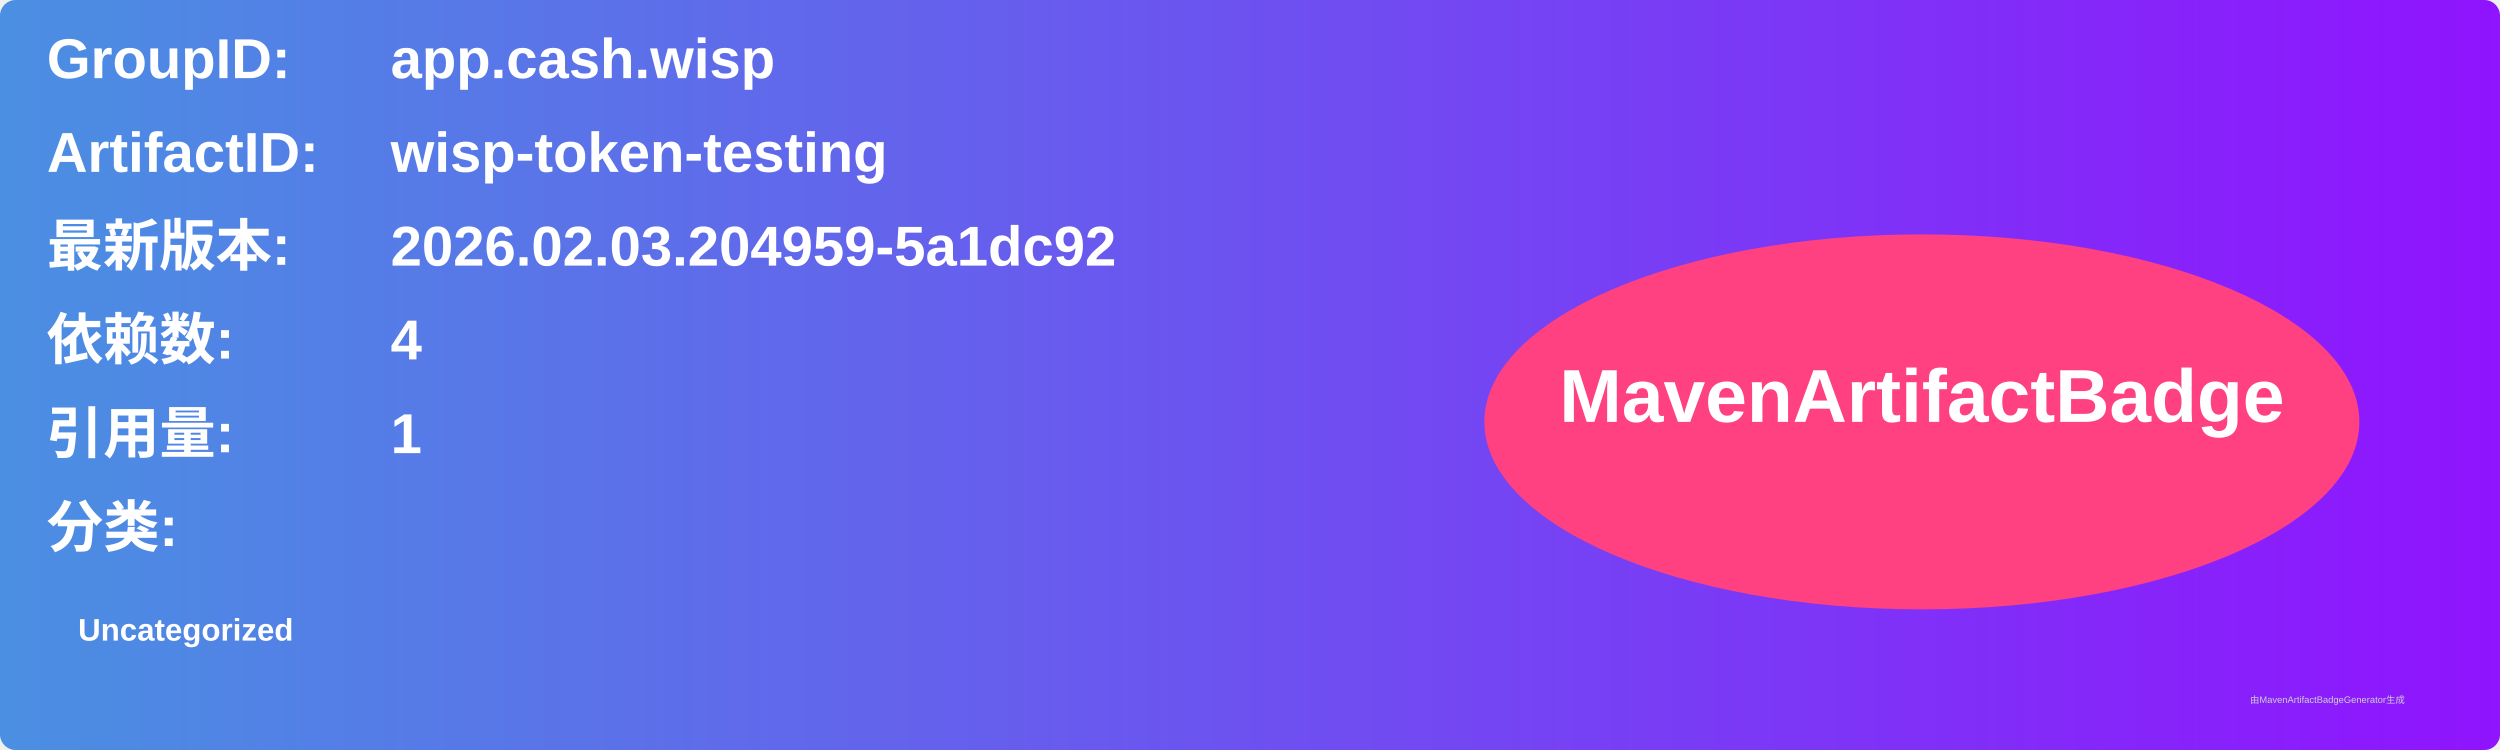
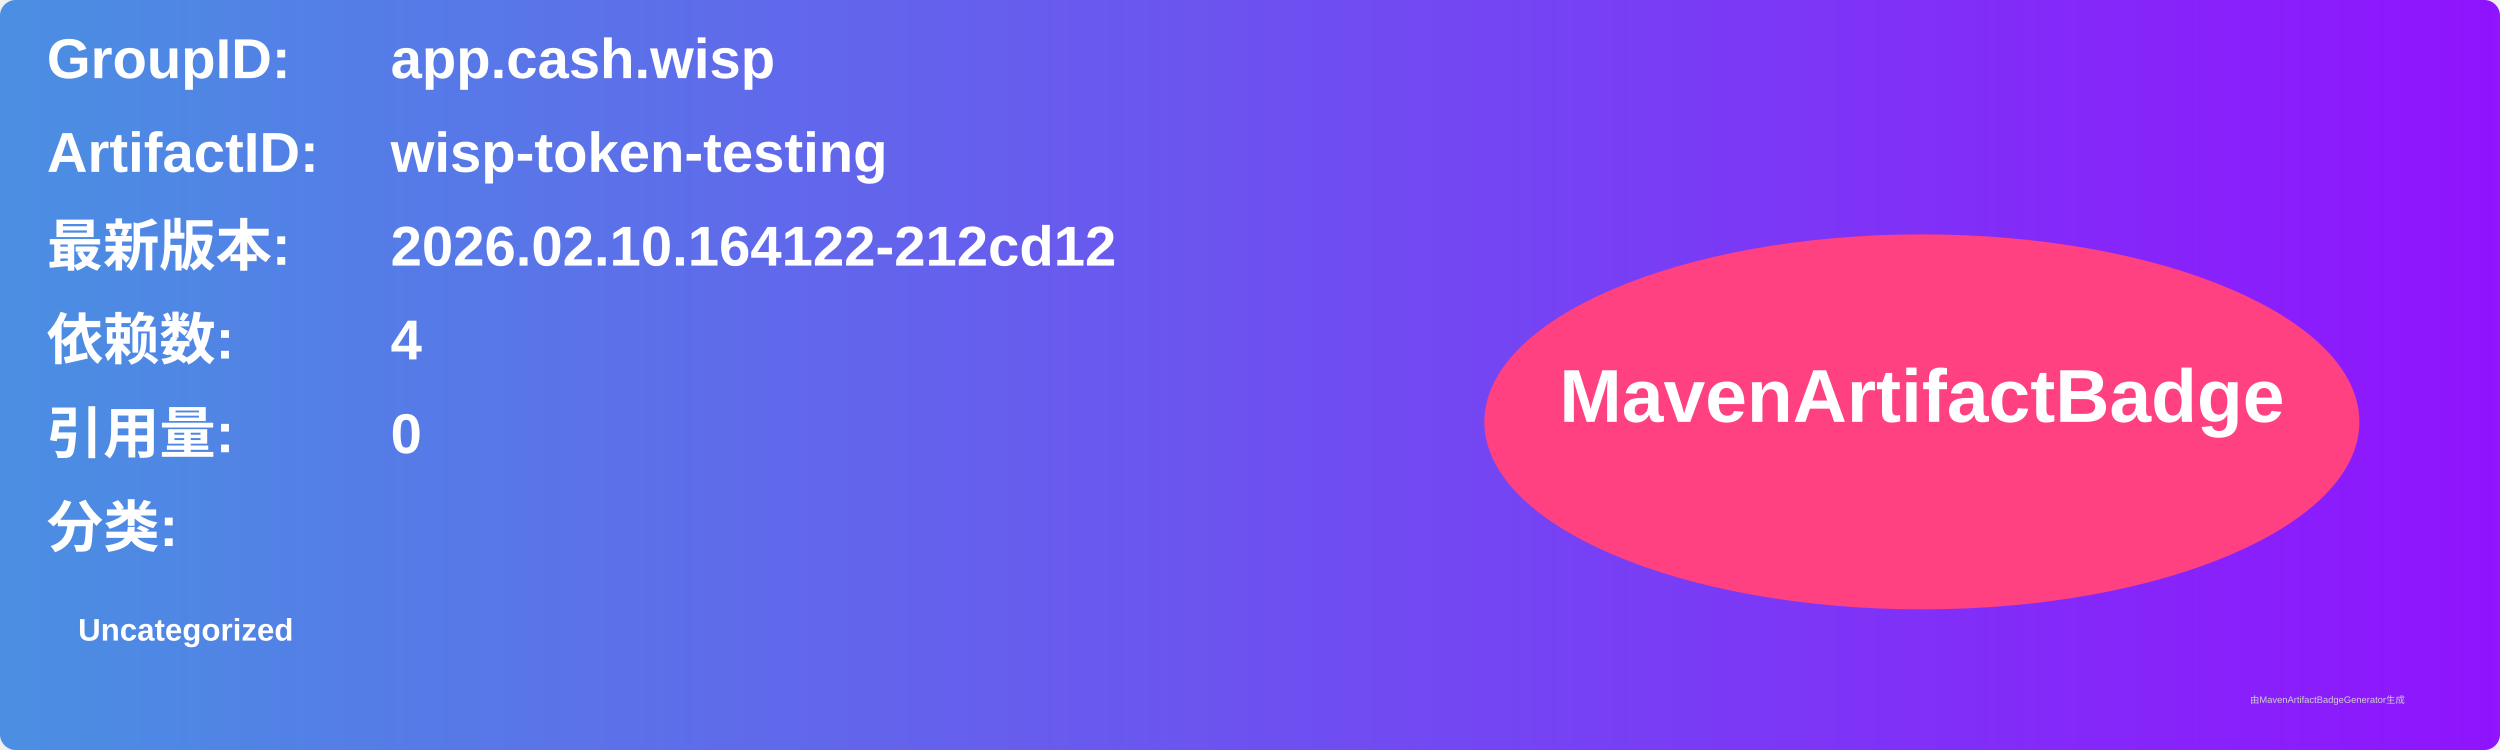
<svg xmlns="http://www.w3.org/2000/svg" width="800" height="240" viewBox="0 0 800 240">
  <linearGradient id="grad" x1="0%" y1="0%" x2="100%" y2="0%">
    <stop offset="0%" stop-color="#4a90e2" />
    <stop offset="100%" stop-color="#9013fe" />
  </linearGradient>
  <rect width="100%" height="100%" rx="5" ry="5" fill="url(#grad)" />
  <g transform="translate(15, 15)">
    <text x="0" y="10" font-family="Arial" font-size="18" fill="white" font-weight="bold" width="260">GroupID:</text>
    <text x="110" y="10" font-family="Arial" font-size="18" fill="white" font-weight="bold" width="460">app.cash.wisp</text>
    <text x="0" y="40" font-family="Arial" font-size="18" fill="white" font-weight="bold" width="260">ArtifactID:</text>
    <text x="110" y="40" font-family="Arial" font-size="18" fill="white" font-weight="bold" width="460">wisp-token-testing</text>
    <text x="0" y="70" font-family="Arial" font-size="18" fill="white" font-weight="bold">最新版本:</text>
    <text x="110" y="70" font-family="Arial" font-size="18" fill="white" font-weight="bold">
-       <tspan font-weight="bold">2026.02.03.204959-5a1dc92</tspan>
+       <tspan font-weight="bold">2026.02.10.164122-212cd12</tspan>
    </text>
    <text x="0" y="100" font-family="Arial" font-size="18" fill="white" font-weight="bold">依赖数: </text>
    <text x="110" y="100" font-family="Arial" font-size="18" fill="white">
      <tspan font-weight="bold">4</tspan>
    </text>
    <text x="0" y="130" font-family="Arial" font-size="18" fill="white" font-weight="bold">引用量: </text>
    <text x="110" y="130" font-family="Arial" font-size="18" fill="white">
-       <tspan font-weight="bold">1</tspan>
+       <tspan font-weight="bold">0</tspan>
    </text>
    <text x="0" y="160" font-family="Arial" font-size="18" fill="white" font-weight="bold">分类:</text>
    <text x="10" y="190" font-family="Arial" font-size="10" fill="white">
      <tspan font-weight="bold">Uncategorized</tspan>
    </text>
    <ellipse cx="600" cy="120" rx="140" ry="60" fill="#ff4081" />
    <text x="600" y="120" text-anchor="middle" font-family="Arial" font-size="24" fill="white" font-weight="bold">MavenArtifactBadge</text>
  </g>
  <text x="720" y="225" font-family="Arial" font-size="3" fill="#d0d0d0">由MavenArtifactBadgeGenerator生成</text>
</svg>
